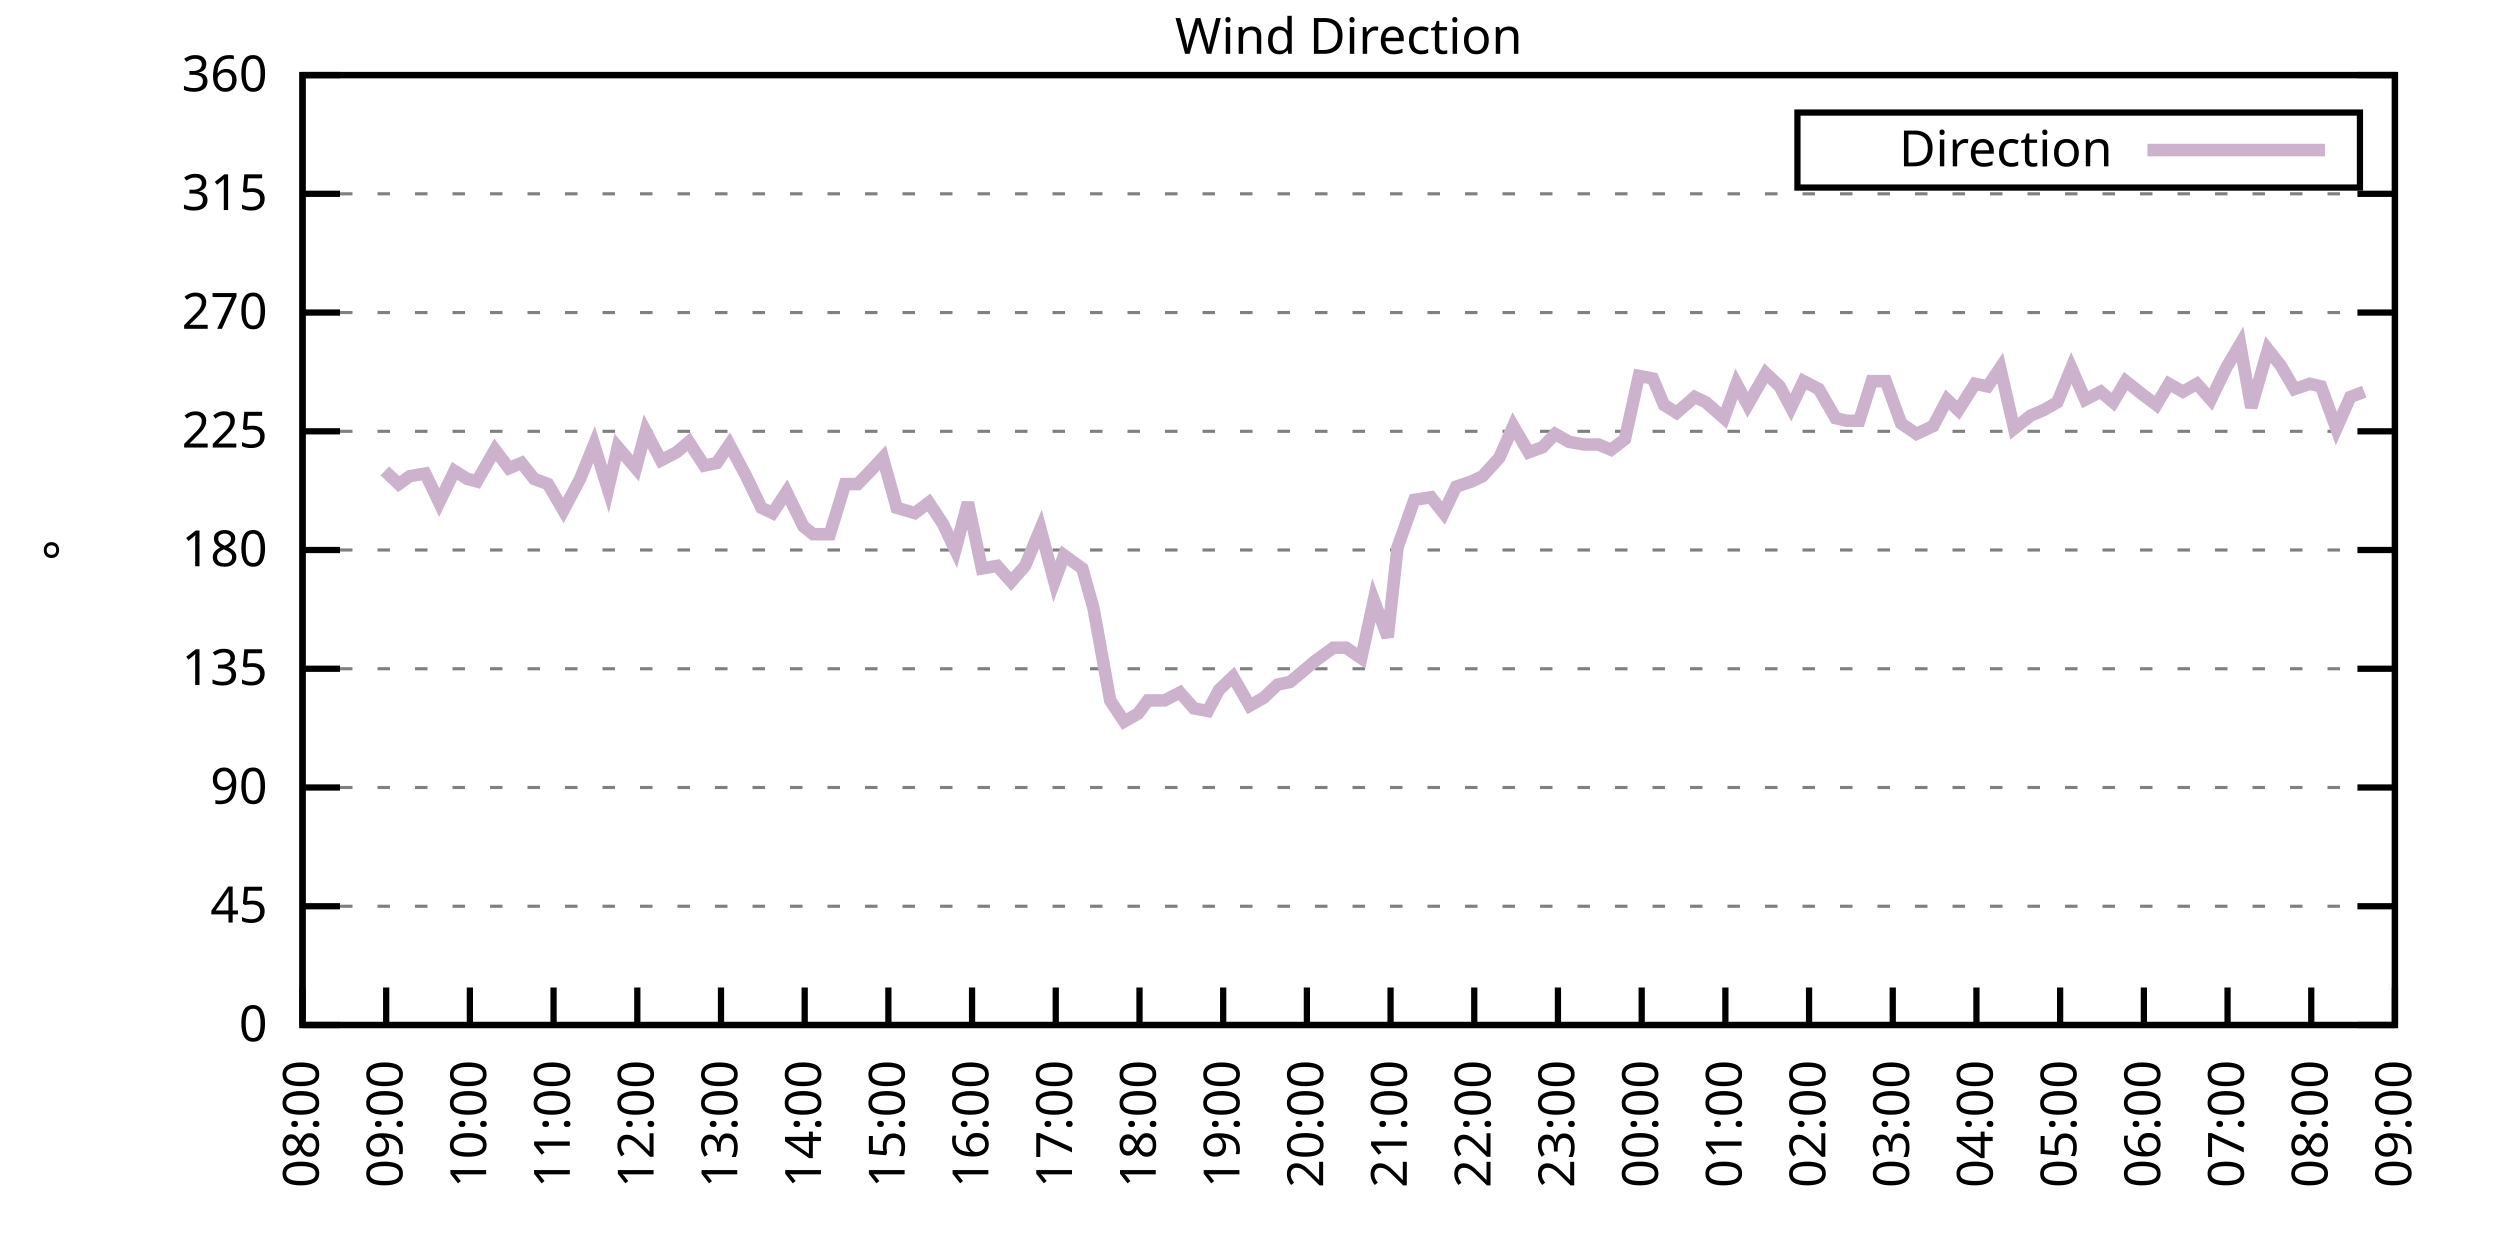
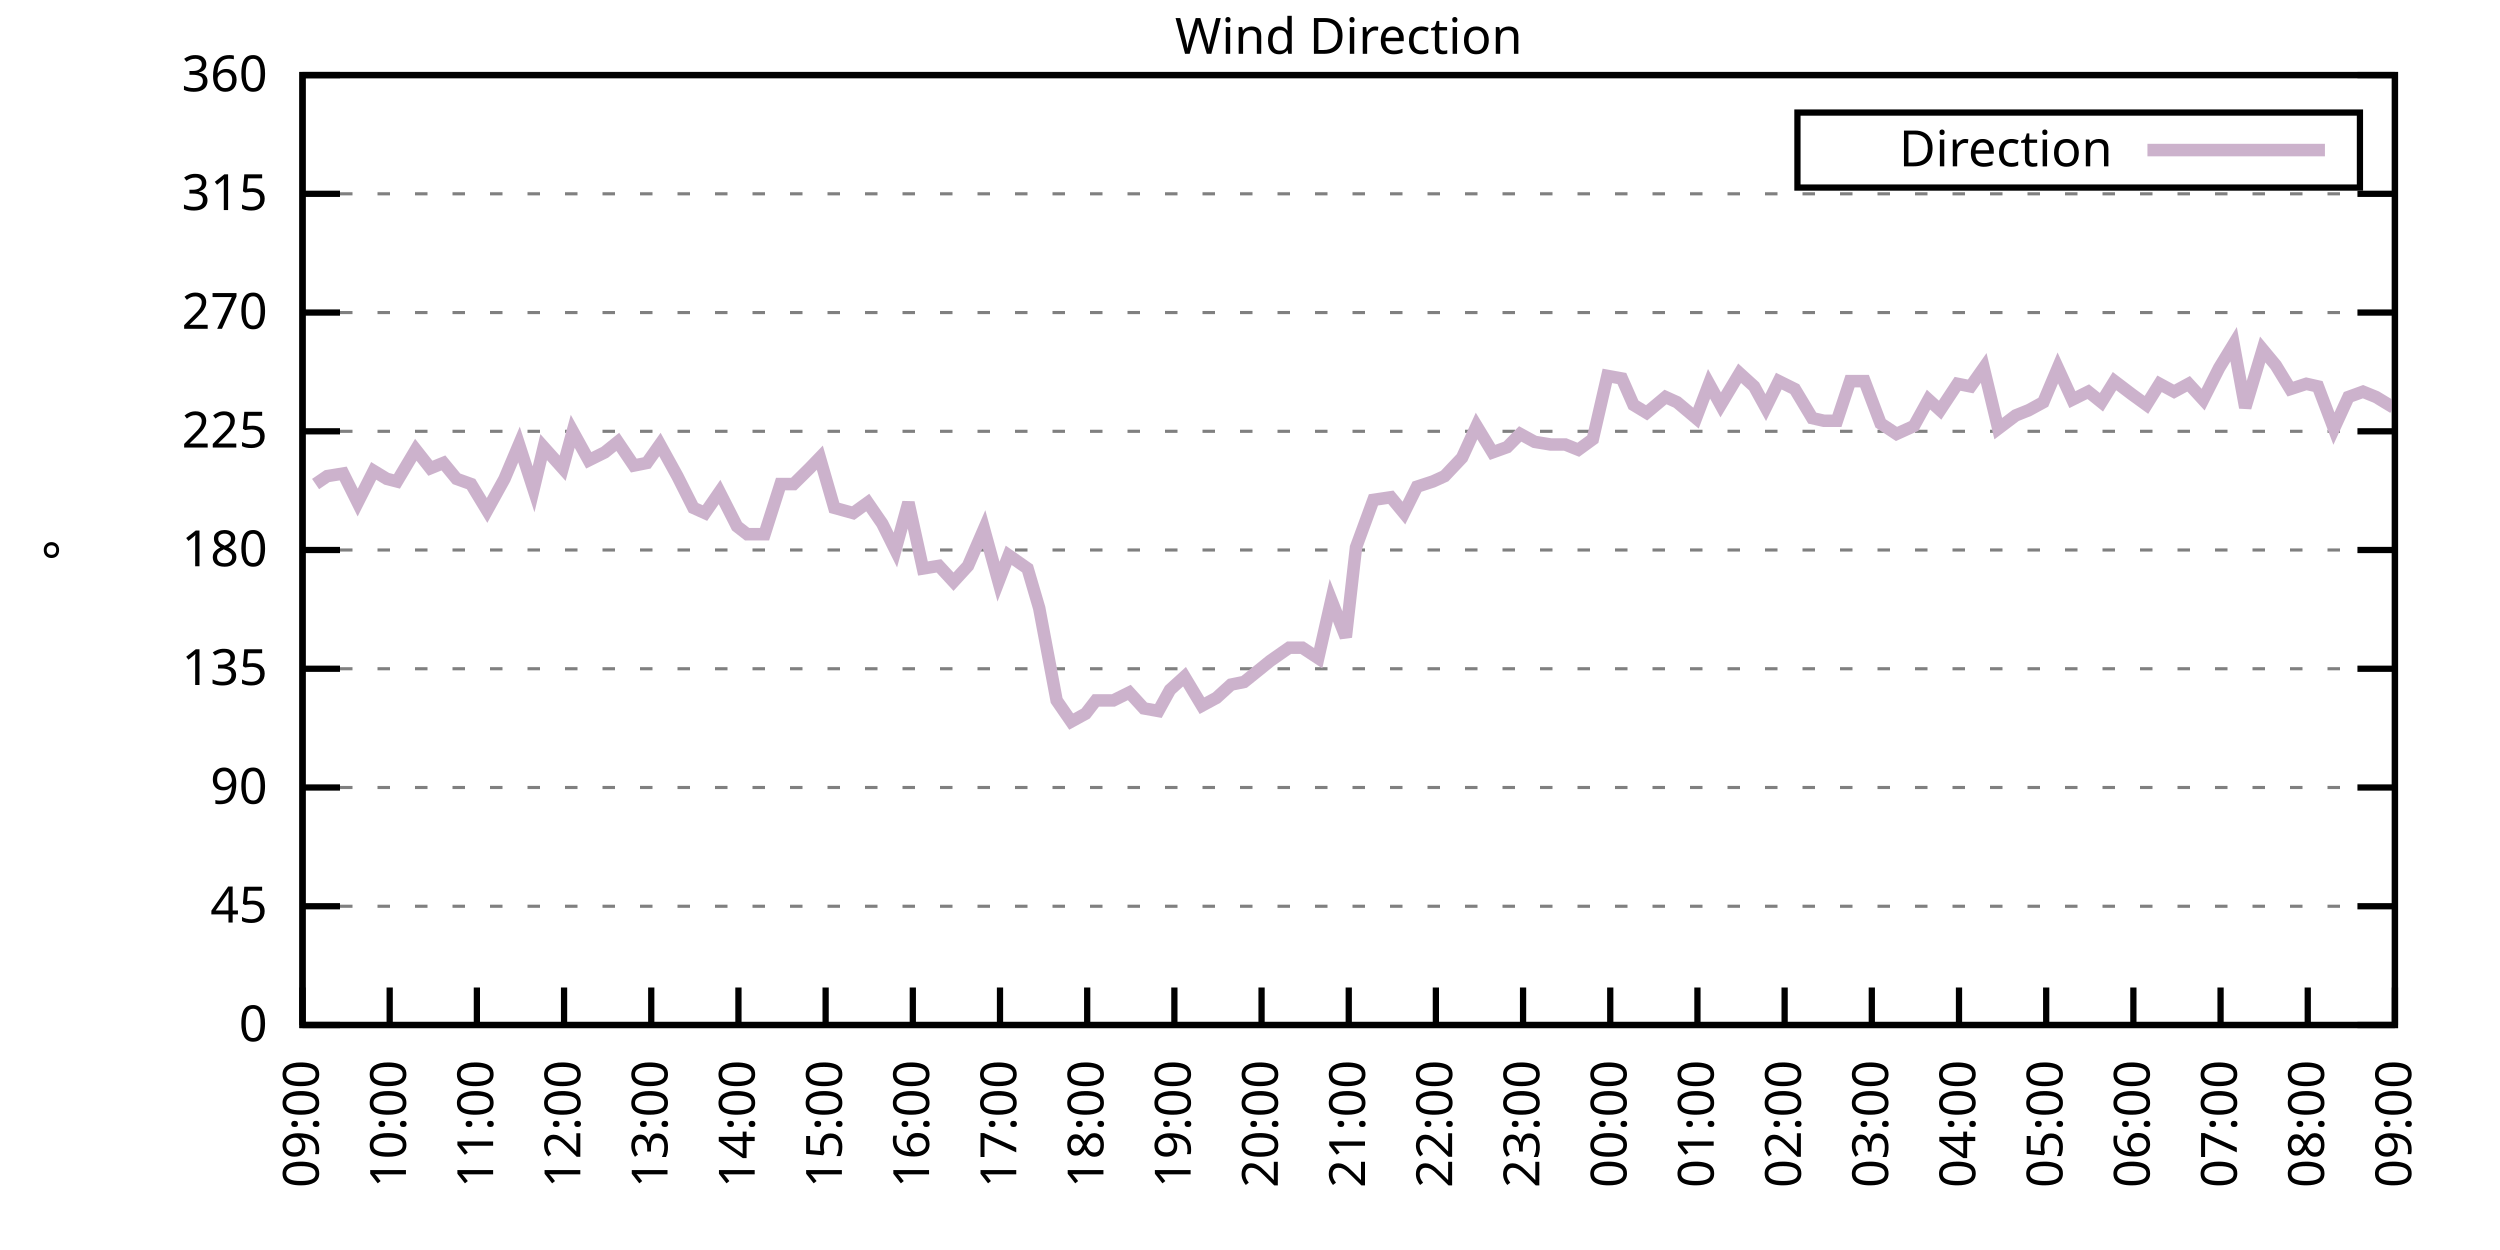
<svg xmlns="http://www.w3.org/2000/svg" xmlns:xlink="http://www.w3.org/1999/xlink" width="400" height="200" viewBox="0 0 400 200">
  <g id="gnuplot_canvas">
    <rect x="0" y="0" width="400" height="200" fill="none" />
    <defs>
      <circle id="gpDot" r="0.5" stroke-width="0.5" stroke="currentColor" />
      <path id="gpPt0" stroke-width="0.333" stroke="currentColor" d="M-1,0 h2 M0,-1 v2" />
      <path id="gpPt1" stroke-width="0.333" stroke="currentColor" d="M-1,-1 L1,1 M1,-1 L-1,1" />
      <path id="gpPt2" stroke-width="0.333" stroke="currentColor" d="M-1,0 L1,0 M0,-1 L0,1 M-1,-1 L1,1 M-1,1 L1,-1" />
      <rect id="gpPt3" stroke-width="0.333" stroke="currentColor" x="-1" y="-1" width="2" height="2" />
      <rect id="gpPt4" stroke-width="0.333" stroke="currentColor" fill="currentColor" x="-1" y="-1" width="2" height="2" />
      <circle id="gpPt5" stroke-width="0.333" stroke="currentColor" cx="0" cy="0" r="1" />
      <use xlink:href="#gpPt5" id="gpPt6" fill="currentColor" stroke="none" />
      <path id="gpPt7" stroke-width="0.333" stroke="currentColor" d="M0,-1.33 L-1.33,0.67 L1.33,0.67 z" />
      <use xlink:href="#gpPt7" id="gpPt8" fill="currentColor" stroke="none" />
      <use xlink:href="#gpPt7" id="gpPt9" stroke="currentColor" transform="rotate(180)" />
      <use xlink:href="#gpPt9" id="gpPt10" fill="currentColor" stroke="none" />
      <use xlink:href="#gpPt3" id="gpPt11" stroke="currentColor" transform="rotate(45)" />
      <use xlink:href="#gpPt11" id="gpPt12" fill="currentColor" stroke="none" />
      <path id="gpPt13" stroke-width="0.333" stroke="currentColor" d="M0,1.330 L1.265,0.411 L0.782,-1.067 L-0.782,-1.076 L-1.265,0.411 z" />
      <use xlink:href="#gpPt13" id="gpPt14" fill="currentColor" stroke="none" />
      <filter id="textbox" filterUnits="objectBoundingBox" x="0" y="0" height="1" width="1">
        <feFlood flood-color="white" flood-opacity="1" result="bgnd" />
        <feComposite in="SourceGraphic" in2="bgnd" operator="atop" />
      </filter>
      <filter id="greybox" filterUnits="objectBoundingBox" x="0" y="0" height="1" width="1">
        <feFlood flood-color="lightgrey" flood-opacity="1" result="grey" />
        <feComposite in="SourceGraphic" in2="grey" operator="atop" />
      </filter>
    </defs>
    <g fill="none" color="white" stroke="currentColor" stroke-width="1.00" stroke-linecap="butt" stroke-linejoin="miter">
</g>
    <g fill="none" color="black" stroke="currentColor" stroke-width="1.00" stroke-linecap="butt" stroke-linejoin="miter">
      <g stroke="none" shape-rendering="crispEdges">
        <polygon fill="rgb(255, 255, 255)" points="48.40,164.00 383.18,164.00 383.18,12.02 48.40,12.02 " />
      </g>
    </g>
    <g fill="none" color="black" stroke="currentColor" stroke-width="1.00" stroke-linecap="butt" stroke-linejoin="miter">
</g>
    <g fill="none" color="black" stroke="black" stroke-width="0.50" stroke-linecap="butt" stroke-linejoin="miter">
</g>
    <g fill="none" color="gray" stroke="currentColor" stroke-width="0.50" stroke-linecap="butt" stroke-linejoin="miter">
      <path stroke="gray" stroke-dasharray="2,4" class="gridline" d="M48.40,164.00 L383.19,164.00  " />
    </g>
    <g fill="none" color="gray" stroke="gray" stroke-width="1.00" stroke-linecap="butt" stroke-linejoin="miter">
</g>
    <g fill="none" color="black" stroke="currentColor" stroke-width="1.00" stroke-linecap="butt" stroke-linejoin="miter">
      <path stroke="black" d="M48.40,164.00 L54.40,164.00 M383.19,164.00 L377.19,164.00  " />
      <g transform="translate(42.80,166.60)" stroke="none" fill="black" font-family="Sans" font-size="8.00" text-anchor="end">
        <text>
          <tspan font-family="Sans"> 0</tspan>
        </text>
      </g>
    </g>
    <g fill="none" color="black" stroke="currentColor" stroke-width="1.00" stroke-linecap="butt" stroke-linejoin="miter">
</g>
    <g fill="none" color="black" stroke="black" stroke-width="0.50" stroke-linecap="butt" stroke-linejoin="miter">
</g>
    <g fill="none" color="gray" stroke="currentColor" stroke-width="0.50" stroke-linecap="butt" stroke-linejoin="miter">
      <path stroke="gray" stroke-dasharray="2,4" class="gridline" d="M48.40,145.00 L383.19,145.00  " />
    </g>
    <g fill="none" color="gray" stroke="gray" stroke-width="1.00" stroke-linecap="butt" stroke-linejoin="miter">
</g>
    <g fill="none" color="black" stroke="currentColor" stroke-width="1.00" stroke-linecap="butt" stroke-linejoin="miter">
      <path stroke="black" d="M48.40,145.00 L54.40,145.00 M383.19,145.00 L377.19,145.00  " />
      <g transform="translate(42.80,147.60)" stroke="none" fill="black" font-family="Sans" font-size="8.00" text-anchor="end">
        <text>
          <tspan font-family="Sans"> 45</tspan>
        </text>
      </g>
    </g>
    <g fill="none" color="black" stroke="currentColor" stroke-width="1.00" stroke-linecap="butt" stroke-linejoin="miter">
</g>
    <g fill="none" color="black" stroke="black" stroke-width="0.50" stroke-linecap="butt" stroke-linejoin="miter">
</g>
    <g fill="none" color="gray" stroke="currentColor" stroke-width="0.50" stroke-linecap="butt" stroke-linejoin="miter">
      <path stroke="gray" stroke-dasharray="2,4" class="gridline" d="M48.40,126.00 L383.19,126.00  " />
    </g>
    <g fill="none" color="gray" stroke="gray" stroke-width="1.00" stroke-linecap="butt" stroke-linejoin="miter">
</g>
    <g fill="none" color="black" stroke="currentColor" stroke-width="1.00" stroke-linecap="butt" stroke-linejoin="miter">
      <path stroke="black" d="M48.40,126.00 L54.40,126.00 M383.19,126.00 L377.19,126.00  " />
      <g transform="translate(42.80,128.60)" stroke="none" fill="black" font-family="Sans" font-size="8.00" text-anchor="end">
        <text>
          <tspan font-family="Sans"> 90</tspan>
        </text>
      </g>
    </g>
    <g fill="none" color="black" stroke="currentColor" stroke-width="1.00" stroke-linecap="butt" stroke-linejoin="miter">
</g>
    <g fill="none" color="black" stroke="black" stroke-width="0.50" stroke-linecap="butt" stroke-linejoin="miter">
</g>
    <g fill="none" color="gray" stroke="currentColor" stroke-width="0.50" stroke-linecap="butt" stroke-linejoin="miter">
      <path stroke="gray" stroke-dasharray="2,4" class="gridline" d="M48.40,107.00 L383.19,107.00  " />
    </g>
    <g fill="none" color="gray" stroke="gray" stroke-width="1.00" stroke-linecap="butt" stroke-linejoin="miter">
</g>
    <g fill="none" color="black" stroke="currentColor" stroke-width="1.00" stroke-linecap="butt" stroke-linejoin="miter">
      <path stroke="black" d="M48.40,107.00 L54.40,107.00 M383.19,107.00 L377.19,107.00  " />
      <g transform="translate(42.80,109.60)" stroke="none" fill="black" font-family="Sans" font-size="8.00" text-anchor="end">
        <text>
          <tspan font-family="Sans"> 135</tspan>
        </text>
      </g>
    </g>
    <g fill="none" color="black" stroke="currentColor" stroke-width="1.00" stroke-linecap="butt" stroke-linejoin="miter">
</g>
    <g fill="none" color="black" stroke="black" stroke-width="0.50" stroke-linecap="butt" stroke-linejoin="miter">
</g>
    <g fill="none" color="gray" stroke="currentColor" stroke-width="0.50" stroke-linecap="butt" stroke-linejoin="miter">
      <path stroke="gray" stroke-dasharray="2,4" class="gridline" d="M48.40,88.00 L383.19,88.00  " />
    </g>
    <g fill="none" color="gray" stroke="gray" stroke-width="1.00" stroke-linecap="butt" stroke-linejoin="miter">
</g>
    <g fill="none" color="black" stroke="currentColor" stroke-width="1.00" stroke-linecap="butt" stroke-linejoin="miter">
      <path stroke="black" d="M48.40,88.00 L54.40,88.00 M383.19,88.00 L377.19,88.00  " />
      <g transform="translate(42.80,90.60)" stroke="none" fill="black" font-family="Sans" font-size="8.00" text-anchor="end">
        <text>
          <tspan font-family="Sans"> 180</tspan>
        </text>
      </g>
    </g>
    <g fill="none" color="black" stroke="currentColor" stroke-width="1.00" stroke-linecap="butt" stroke-linejoin="miter">
</g>
    <g fill="none" color="black" stroke="black" stroke-width="0.50" stroke-linecap="butt" stroke-linejoin="miter">
</g>
    <g fill="none" color="gray" stroke="currentColor" stroke-width="0.50" stroke-linecap="butt" stroke-linejoin="miter">
      <path stroke="gray" stroke-dasharray="2,4" class="gridline" d="M48.40,69.01 L383.19,69.01  " />
    </g>
    <g fill="none" color="gray" stroke="gray" stroke-width="1.00" stroke-linecap="butt" stroke-linejoin="miter">
</g>
    <g fill="none" color="black" stroke="currentColor" stroke-width="1.00" stroke-linecap="butt" stroke-linejoin="miter">
      <path stroke="black" d="M48.40,69.01 L54.40,69.01 M383.19,69.01 L377.19,69.01  " />
      <g transform="translate(42.80,71.61)" stroke="none" fill="black" font-family="Sans" font-size="8.00" text-anchor="end">
        <text>
          <tspan font-family="Sans"> 225</tspan>
        </text>
      </g>
    </g>
    <g fill="none" color="black" stroke="currentColor" stroke-width="1.00" stroke-linecap="butt" stroke-linejoin="miter">
</g>
    <g fill="none" color="black" stroke="black" stroke-width="0.50" stroke-linecap="butt" stroke-linejoin="miter">
</g>
    <g fill="none" color="gray" stroke="currentColor" stroke-width="0.50" stroke-linecap="butt" stroke-linejoin="miter">
      <path stroke="gray" stroke-dasharray="2,4" class="gridline" d="M48.40,50.01 L383.19,50.01  " />
    </g>
    <g fill="none" color="gray" stroke="gray" stroke-width="1.00" stroke-linecap="butt" stroke-linejoin="miter">
</g>
    <g fill="none" color="black" stroke="currentColor" stroke-width="1.00" stroke-linecap="butt" stroke-linejoin="miter">
      <path stroke="black" d="M48.40,50.01 L54.40,50.01 M383.19,50.01 L377.19,50.01  " />
      <g transform="translate(42.80,52.61)" stroke="none" fill="black" font-family="Sans" font-size="8.00" text-anchor="end">
        <text>
          <tspan font-family="Sans"> 270</tspan>
        </text>
      </g>
    </g>
    <g fill="none" color="black" stroke="currentColor" stroke-width="1.00" stroke-linecap="butt" stroke-linejoin="miter">
</g>
    <g fill="none" color="black" stroke="black" stroke-width="0.50" stroke-linecap="butt" stroke-linejoin="miter">
</g>
    <g fill="none" color="gray" stroke="currentColor" stroke-width="0.50" stroke-linecap="butt" stroke-linejoin="miter">
      <path stroke="gray" stroke-dasharray="2,4" class="gridline" d="M48.40,31.01 L383.19,31.01  " />
    </g>
    <g fill="none" color="gray" stroke="gray" stroke-width="1.00" stroke-linecap="butt" stroke-linejoin="miter">
</g>
    <g fill="none" color="black" stroke="currentColor" stroke-width="1.00" stroke-linecap="butt" stroke-linejoin="miter">
      <path stroke="black" d="M48.40,31.01 L54.40,31.01 M383.19,31.01 L377.19,31.01  " />
      <g transform="translate(42.80,33.61)" stroke="none" fill="black" font-family="Sans" font-size="8.00" text-anchor="end">
        <text>
          <tspan font-family="Sans"> 315</tspan>
        </text>
      </g>
    </g>
    <g fill="none" color="black" stroke="currentColor" stroke-width="1.00" stroke-linecap="butt" stroke-linejoin="miter">
</g>
    <g fill="none" color="black" stroke="black" stroke-width="0.50" stroke-linecap="butt" stroke-linejoin="miter">
</g>
    <g fill="none" color="gray" stroke="currentColor" stroke-width="0.50" stroke-linecap="butt" stroke-linejoin="miter">
      <path stroke="gray" stroke-dasharray="2,4" class="gridline" d="M48.40,12.01 L383.19,12.01  " />
    </g>
    <g fill="none" color="gray" stroke="gray" stroke-width="1.00" stroke-linecap="butt" stroke-linejoin="miter">
</g>
    <g fill="none" color="black" stroke="currentColor" stroke-width="1.00" stroke-linecap="butt" stroke-linejoin="miter">
      <path stroke="black" d="M48.40,12.01 L54.40,12.01 M383.19,12.01 L377.19,12.01  " />
      <g transform="translate(42.80,14.61)" stroke="none" fill="black" font-family="Sans" font-size="8.00" text-anchor="end">
        <text>
          <tspan font-family="Sans"> 360</tspan>
        </text>
      </g>
    </g>
    <g fill="none" color="black" stroke="currentColor" stroke-width="1.00" stroke-linecap="butt" stroke-linejoin="miter">
      <path stroke="black" d="M48.40,164.00 L48.40,158.00  " />
      <g transform="translate(51.00,169.60) rotate(270.00)" stroke="none" fill="black" font-family="Sans" font-size="8.00" text-anchor="end">
        <text>
-           <tspan font-family="Sans">08:00</tspan>
-         </text>
-       </g>
-     </g>
-     <g fill="none" color="black" stroke="currentColor" stroke-width="1.00" stroke-linecap="butt" stroke-linejoin="miter">
-       <path stroke="black" d="M61.79,164.00 L61.79,158.00  " />
-       <g transform="translate(64.39,169.60) rotate(270.00)" stroke="none" fill="black" font-family="Sans" font-size="8.00" text-anchor="end">
-         <text>
          <tspan font-family="Sans">09:00</tspan>
        </text>
      </g>
    </g>
    <g fill="none" color="black" stroke="currentColor" stroke-width="1.00" stroke-linecap="butt" stroke-linejoin="miter">
-       <path stroke="black" d="M75.18,164.00 L75.18,158.00  " />
-       <g transform="translate(77.78,169.60) rotate(270.00)" stroke="none" fill="black" font-family="Sans" font-size="8.00" text-anchor="end">
+       <path stroke="black" d="M62.35,164.00 L62.35,158.00  " />
+       <g transform="translate(64.95,169.60) rotate(270.00)" stroke="none" fill="black" font-family="Sans" font-size="8.00" text-anchor="end">
        <text>
          <tspan font-family="Sans">10:00</tspan>
        </text>
      </g>
    </g>
    <g fill="none" color="black" stroke="currentColor" stroke-width="1.00" stroke-linecap="butt" stroke-linejoin="miter">
-       <path stroke="black" d="M88.57,164.00 L88.57,158.00  " />
-       <g transform="translate(91.17,169.60) rotate(270.00)" stroke="none" fill="black" font-family="Sans" font-size="8.00" text-anchor="end">
+       <path stroke="black" d="M76.30,164.00 L76.30,158.00  " />
+       <g transform="translate(78.90,169.60) rotate(270.00)" stroke="none" fill="black" font-family="Sans" font-size="8.00" text-anchor="end">
        <text>
          <tspan font-family="Sans">11:00</tspan>
        </text>
      </g>
    </g>
    <g fill="none" color="black" stroke="currentColor" stroke-width="1.00" stroke-linecap="butt" stroke-linejoin="miter">
-       <path stroke="black" d="M101.97,164.00 L101.97,158.00  " />
-       <g transform="translate(104.57,169.60) rotate(270.00)" stroke="none" fill="black" font-family="Sans" font-size="8.00" text-anchor="end">
+       <path stroke="black" d="M90.25,164.00 L90.25,158.00  " />
+       <g transform="translate(92.85,169.60) rotate(270.00)" stroke="none" fill="black" font-family="Sans" font-size="8.00" text-anchor="end">
        <text>
          <tspan font-family="Sans">12:00</tspan>
        </text>
      </g>
    </g>
    <g fill="none" color="black" stroke="currentColor" stroke-width="1.00" stroke-linecap="butt" stroke-linejoin="miter">
-       <path stroke="black" d="M115.36,164.00 L115.36,158.00  " />
-       <g transform="translate(117.96,169.60) rotate(270.00)" stroke="none" fill="black" font-family="Sans" font-size="8.00" text-anchor="end">
+       <path stroke="black" d="M104.20,164.00 L104.20,158.00  " />
+       <g transform="translate(106.80,169.60) rotate(270.00)" stroke="none" fill="black" font-family="Sans" font-size="8.00" text-anchor="end">
        <text>
          <tspan font-family="Sans">13:00</tspan>
        </text>
      </g>
    </g>
    <g fill="none" color="black" stroke="currentColor" stroke-width="1.00" stroke-linecap="butt" stroke-linejoin="miter">
-       <path stroke="black" d="M128.75,164.00 L128.75,158.00  " />
-       <g transform="translate(131.35,169.60) rotate(270.00)" stroke="none" fill="black" font-family="Sans" font-size="8.00" text-anchor="end">
+       <path stroke="black" d="M118.15,164.00 L118.15,158.00  " />
+       <g transform="translate(120.75,169.60) rotate(270.00)" stroke="none" fill="black" font-family="Sans" font-size="8.00" text-anchor="end">
        <text>
          <tspan font-family="Sans">14:00</tspan>
        </text>
      </g>
    </g>
    <g fill="none" color="black" stroke="currentColor" stroke-width="1.00" stroke-linecap="butt" stroke-linejoin="miter">
-       <path stroke="black" d="M142.14,164.00 L142.14,158.00  " />
-       <g transform="translate(144.74,169.60) rotate(270.00)" stroke="none" fill="black" font-family="Sans" font-size="8.00" text-anchor="end">
+       <path stroke="black" d="M132.10,164.00 L132.10,158.00  " />
+       <g transform="translate(134.70,169.60) rotate(270.00)" stroke="none" fill="black" font-family="Sans" font-size="8.00" text-anchor="end">
        <text>
          <tspan font-family="Sans">15:00</tspan>
        </text>
      </g>
    </g>
    <g fill="none" color="black" stroke="currentColor" stroke-width="1.00" stroke-linecap="butt" stroke-linejoin="miter">
-       <path stroke="black" d="M155.53,164.00 L155.53,158.00  " />
-       <g transform="translate(158.13,169.60) rotate(270.00)" stroke="none" fill="black" font-family="Sans" font-size="8.00" text-anchor="end">
+       <path stroke="black" d="M146.05,164.00 L146.05,158.00  " />
+       <g transform="translate(148.65,169.60) rotate(270.00)" stroke="none" fill="black" font-family="Sans" font-size="8.00" text-anchor="end">
        <text>
          <tspan font-family="Sans">16:00</tspan>
        </text>
      </g>
    </g>
    <g fill="none" color="black" stroke="currentColor" stroke-width="1.00" stroke-linecap="butt" stroke-linejoin="miter">
-       <path stroke="black" d="M168.92,164.00 L168.92,158.00  " />
-       <g transform="translate(171.52,169.60) rotate(270.00)" stroke="none" fill="black" font-family="Sans" font-size="8.00" text-anchor="end">
+       <path stroke="black" d="M160.00,164.00 L160.00,158.00  " />
+       <g transform="translate(162.60,169.60) rotate(270.00)" stroke="none" fill="black" font-family="Sans" font-size="8.00" text-anchor="end">
        <text>
          <tspan font-family="Sans">17:00</tspan>
        </text>
      </g>
    </g>
    <g fill="none" color="black" stroke="currentColor" stroke-width="1.00" stroke-linecap="butt" stroke-linejoin="miter">
-       <path stroke="black" d="M182.32,164.00 L182.32,158.00  " />
-       <g transform="translate(184.92,169.60) rotate(270.00)" stroke="none" fill="black" font-family="Sans" font-size="8.00" text-anchor="end">
+       <path stroke="black" d="M173.95,164.00 L173.95,158.00  " />
+       <g transform="translate(176.55,169.60) rotate(270.00)" stroke="none" fill="black" font-family="Sans" font-size="8.00" text-anchor="end">
        <text>
          <tspan font-family="Sans">18:00</tspan>
        </text>
      </g>
    </g>
    <g fill="none" color="black" stroke="currentColor" stroke-width="1.00" stroke-linecap="butt" stroke-linejoin="miter">
-       <path stroke="black" d="M195.71,164.00 L195.71,158.00  " />
-       <g transform="translate(198.31,169.60) rotate(270.00)" stroke="none" fill="black" font-family="Sans" font-size="8.00" text-anchor="end">
+       <path stroke="black" d="M187.90,164.00 L187.90,158.00  " />
+       <g transform="translate(190.50,169.60) rotate(270.00)" stroke="none" fill="black" font-family="Sans" font-size="8.00" text-anchor="end">
        <text>
          <tspan font-family="Sans">19:00</tspan>
        </text>
      </g>
    </g>
    <g fill="none" color="black" stroke="currentColor" stroke-width="1.00" stroke-linecap="butt" stroke-linejoin="miter">
-       <path stroke="black" d="M209.10,164.00 L209.10,158.00  " />
-       <g transform="translate(211.70,169.60) rotate(270.00)" stroke="none" fill="black" font-family="Sans" font-size="8.00" text-anchor="end">
+       <path stroke="black" d="M201.85,164.00 L201.85,158.00  " />
+       <g transform="translate(204.45,169.60) rotate(270.00)" stroke="none" fill="black" font-family="Sans" font-size="8.00" text-anchor="end">
        <text>
          <tspan font-family="Sans">20:00</tspan>
        </text>
      </g>
    </g>
    <g fill="none" color="black" stroke="currentColor" stroke-width="1.00" stroke-linecap="butt" stroke-linejoin="miter">
-       <path stroke="black" d="M222.49,164.00 L222.49,158.00  " />
-       <g transform="translate(225.09,169.60) rotate(270.00)" stroke="none" fill="black" font-family="Sans" font-size="8.00" text-anchor="end">
+       <path stroke="black" d="M215.80,164.00 L215.80,158.00  " />
+       <g transform="translate(218.40,169.60) rotate(270.00)" stroke="none" fill="black" font-family="Sans" font-size="8.00" text-anchor="end">
        <text>
          <tspan font-family="Sans">21:00</tspan>
        </text>
      </g>
    </g>
    <g fill="none" color="black" stroke="currentColor" stroke-width="1.00" stroke-linecap="butt" stroke-linejoin="miter">
-       <path stroke="black" d="M235.88,164.00 L235.88,158.00  " />
-       <g transform="translate(238.48,169.60) rotate(270.00)" stroke="none" fill="black" font-family="Sans" font-size="8.00" text-anchor="end">
+       <path stroke="black" d="M229.74,164.00 L229.74,158.00  " />
+       <g transform="translate(232.34,169.60) rotate(270.00)" stroke="none" fill="black" font-family="Sans" font-size="8.00" text-anchor="end">
        <text>
          <tspan font-family="Sans">22:00</tspan>
        </text>
      </g>
    </g>
    <g fill="none" color="black" stroke="currentColor" stroke-width="1.00" stroke-linecap="butt" stroke-linejoin="miter">
-       <path stroke="black" d="M249.27,164.00 L249.27,158.00  " />
-       <g transform="translate(251.87,169.60) rotate(270.00)" stroke="none" fill="black" font-family="Sans" font-size="8.00" text-anchor="end">
+       <path stroke="black" d="M243.69,164.00 L243.69,158.00  " />
+       <g transform="translate(246.29,169.60) rotate(270.00)" stroke="none" fill="black" font-family="Sans" font-size="8.00" text-anchor="end">
        <text>
          <tspan font-family="Sans">23:00</tspan>
        </text>
      </g>
    </g>
    <g fill="none" color="black" stroke="currentColor" stroke-width="1.00" stroke-linecap="butt" stroke-linejoin="miter">
-       <path stroke="black" d="M262.67,164.00 L262.67,158.00  " />
-       <g transform="translate(265.27,169.60) rotate(270.00)" stroke="none" fill="black" font-family="Sans" font-size="8.00" text-anchor="end">
+       <path stroke="black" d="M257.64,164.00 L257.64,158.00  " />
+       <g transform="translate(260.24,169.60) rotate(270.00)" stroke="none" fill="black" font-family="Sans" font-size="8.00" text-anchor="end">
        <text>
          <tspan font-family="Sans">00:00</tspan>
        </text>
      </g>
    </g>
    <g fill="none" color="black" stroke="currentColor" stroke-width="1.00" stroke-linecap="butt" stroke-linejoin="miter">
-       <path stroke="black" d="M276.06,164.00 L276.06,158.00  " />
-       <g transform="translate(278.66,169.60) rotate(270.00)" stroke="none" fill="black" font-family="Sans" font-size="8.00" text-anchor="end">
+       <path stroke="black" d="M271.59,164.00 L271.59,158.00  " />
+       <g transform="translate(274.19,169.60) rotate(270.00)" stroke="none" fill="black" font-family="Sans" font-size="8.00" text-anchor="end">
        <text>
          <tspan font-family="Sans">01:00</tspan>
        </text>
      </g>
    </g>
    <g fill="none" color="black" stroke="currentColor" stroke-width="1.00" stroke-linecap="butt" stroke-linejoin="miter">
-       <path stroke="black" d="M289.45,164.00 L289.45,158.00  " />
-       <g transform="translate(292.05,169.60) rotate(270.00)" stroke="none" fill="black" font-family="Sans" font-size="8.00" text-anchor="end">
+       <path stroke="black" d="M285.54,164.00 L285.54,158.00  " />
+       <g transform="translate(288.14,169.60) rotate(270.00)" stroke="none" fill="black" font-family="Sans" font-size="8.00" text-anchor="end">
        <text>
          <tspan font-family="Sans">02:00</tspan>
        </text>
      </g>
    </g>
    <g fill="none" color="black" stroke="currentColor" stroke-width="1.00" stroke-linecap="butt" stroke-linejoin="miter">
-       <path stroke="black" d="M302.84,164.00 L302.84,158.00  " />
-       <g transform="translate(305.44,169.60) rotate(270.00)" stroke="none" fill="black" font-family="Sans" font-size="8.00" text-anchor="end">
+       <path stroke="black" d="M299.49,164.00 L299.49,158.00  " />
+       <g transform="translate(302.09,169.60) rotate(270.00)" stroke="none" fill="black" font-family="Sans" font-size="8.00" text-anchor="end">
        <text>
          <tspan font-family="Sans">03:00</tspan>
        </text>
      </g>
    </g>
    <g fill="none" color="black" stroke="currentColor" stroke-width="1.00" stroke-linecap="butt" stroke-linejoin="miter">
-       <path stroke="black" d="M316.23,164.00 L316.23,158.00  " />
-       <g transform="translate(318.83,169.60) rotate(270.00)" stroke="none" fill="black" font-family="Sans" font-size="8.00" text-anchor="end">
+       <path stroke="black" d="M313.44,164.00 L313.44,158.00  " />
+       <g transform="translate(316.04,169.60) rotate(270.00)" stroke="none" fill="black" font-family="Sans" font-size="8.00" text-anchor="end">
        <text>
          <tspan font-family="Sans">04:00</tspan>
        </text>
      </g>
    </g>
    <g fill="none" color="black" stroke="currentColor" stroke-width="1.00" stroke-linecap="butt" stroke-linejoin="miter">
-       <path stroke="black" d="M329.62,164.00 L329.62,158.00  " />
-       <g transform="translate(332.22,169.60) rotate(270.00)" stroke="none" fill="black" font-family="Sans" font-size="8.00" text-anchor="end">
+       <path stroke="black" d="M327.39,164.00 L327.39,158.00  " />
+       <g transform="translate(329.99,169.60) rotate(270.00)" stroke="none" fill="black" font-family="Sans" font-size="8.00" text-anchor="end">
        <text>
          <tspan font-family="Sans">05:00</tspan>
        </text>
      </g>
    </g>
    <g fill="none" color="black" stroke="currentColor" stroke-width="1.00" stroke-linecap="butt" stroke-linejoin="miter">
-       <path stroke="black" d="M343.02,164.00 L343.02,158.00  " />
-       <g transform="translate(345.62,169.60) rotate(270.00)" stroke="none" fill="black" font-family="Sans" font-size="8.00" text-anchor="end">
+       <path stroke="black" d="M341.34,164.00 L341.34,158.00  " />
+       <g transform="translate(343.94,169.60) rotate(270.00)" stroke="none" fill="black" font-family="Sans" font-size="8.00" text-anchor="end">
        <text>
          <tspan font-family="Sans">06:00</tspan>
        </text>
      </g>
    </g>
    <g fill="none" color="black" stroke="currentColor" stroke-width="1.00" stroke-linecap="butt" stroke-linejoin="miter">
-       <path stroke="black" d="M356.41,164.00 L356.41,158.00  " />
-       <g transform="translate(359.01,169.60) rotate(270.00)" stroke="none" fill="black" font-family="Sans" font-size="8.00" text-anchor="end">
+       <path stroke="black" d="M355.29,164.00 L355.29,158.00  " />
+       <g transform="translate(357.89,169.60) rotate(270.00)" stroke="none" fill="black" font-family="Sans" font-size="8.00" text-anchor="end">
        <text>
          <tspan font-family="Sans">07:00</tspan>
        </text>
      </g>
    </g>
    <g fill="none" color="black" stroke="currentColor" stroke-width="1.00" stroke-linecap="butt" stroke-linejoin="miter">
-       <path stroke="black" d="M369.80,164.00 L369.80,158.00  " />
-       <g transform="translate(372.40,169.60) rotate(270.00)" stroke="none" fill="black" font-family="Sans" font-size="8.00" text-anchor="end">
+       <path stroke="black" d="M369.24,164.00 L369.24,158.00  " />
+       <g transform="translate(371.84,169.60) rotate(270.00)" stroke="none" fill="black" font-family="Sans" font-size="8.00" text-anchor="end">
        <text>
          <tspan font-family="Sans">08:00</tspan>
        </text>
      </g>
    </g>
    <g fill="none" color="black" stroke="currentColor" stroke-width="1.00" stroke-linecap="butt" stroke-linejoin="miter">
      <path stroke="black" d="M383.19,164.00 L383.19,158.00  " />
      <g transform="translate(385.79,169.60) rotate(270.00)" stroke="none" fill="black" font-family="Sans" font-size="8.00" text-anchor="end">
        <text>
          <tspan font-family="Sans">09:00</tspan>
        </text>
      </g>
    </g>
    <g fill="none" color="black" stroke="currentColor" stroke-width="1.00" stroke-linecap="butt" stroke-linejoin="miter">
</g>
    <g fill="none" color="black" stroke="currentColor" stroke-width="1.00" stroke-linecap="butt" stroke-linejoin="miter">
      <path stroke="black" d="M48.40,12.01 L48.40,164.00 L383.19,164.00 L383.19,12.01 L48.40,12.01 Z  " />
    </g>
    <g fill="none" color="black" stroke="currentColor" stroke-width="1.00" stroke-linecap="butt" stroke-linejoin="miter">
</g>
    <g fill="none" color="black" stroke="currentColor" stroke-width="1.00" stroke-linecap="butt" stroke-linejoin="miter">
      <path stroke="black" d="M287.59,30.01 L287.59,18.01 L377.59,18.01 L377.59,30.01 L287.59,30.01 Z  " />
    </g>
    <g id="Wind_direction_plot_1">
      <g fill="none" color="white" stroke="black" stroke-width="2.00" stroke-linecap="butt" stroke-linejoin="miter">
</g>
      <g fill="none" color="black" stroke="currentColor" stroke-width="2.00" stroke-linecap="butt" stroke-linejoin="miter">
        <g transform="translate(337.99,26.61)" stroke="none" fill="black" font-family="Sans" font-size="8.00" text-anchor="end">
          <text>
            <tspan font-family="Sans">Direction</tspan>
          </text>
        </g>
      </g>
      <g fill="none" color="black" stroke="currentColor" stroke-width="2.00" stroke-linecap="butt" stroke-linejoin="miter">
-         <path stroke="rgb(204, 178, 204)" d="M343.59,24.01 L371.99,24.01 M61.57,75.34 L63.80,77.45 L65.59,76.18 L68.04,75.76 L70.27,80.41 L72.73,75.34   L74.74,76.61 L76.30,77.03 L79.20,71.96 L81.43,74.92 L83.44,74.07 L85.45,76.61 L87.68,77.45 L90.14,81.67   L92.82,76.61 L95.05,71.12 L97.28,78.29 L98.84,71.54 L101.74,74.92 L103.31,69.01 L105.76,73.65 L108.22,72.38   L110.22,70.70 L112.68,74.49 L114.69,74.07 L116.70,71.12 L119.38,76.18 L121.83,81.25 L123.62,82.09 L125.85,78.72   L128.53,84.21 L130.09,85.47 L132.77,85.47 L135.22,77.45 L137.23,77.45 L139.69,74.92 L141.25,73.23 L143.48,81.25   L146.38,82.09 L148.61,80.41 L150.85,83.78 L152.85,88.00 L154.86,80.41 L157.10,90.96 L159.55,90.54 L161.78,93.07   L164.01,90.54 L166.47,84.63 L168.70,93.07 L170.26,88.85 L173.17,90.96 L174.95,97.29 L177.63,112.07 L179.86,115.45   L182.09,114.18 L183.66,112.07 L186.33,112.07 L188.79,110.80 L191.02,113.34 L193.25,113.76 L195.04,110.38 L197.27,108.27   L199.95,112.91 L202.18,111.65 L204.41,109.54 L206.42,109.11 L208.43,107.43 L210.44,105.74 L213.34,103.63 L215.35,103.63   L217.80,105.31 L219.81,96.03 L222.04,101.94 L223.61,87.58 L226.29,79.98 L228.96,79.56 L230.97,82.09 L232.98,77.87   L235.44,77.03 L237.22,76.18 L239.90,73.23 L242.13,68.16 L244.59,72.38 L246.82,71.54 L248.83,69.43 L251.06,70.70   L253.51,71.12 L255.75,71.12 L257.76,71.96 L259.99,70.27 L262.22,60.14 L264.45,60.56 L266.24,64.78 L268.25,66.05   L271.15,63.52 L272.93,64.36 L275.83,66.90 L277.84,61.41 L279.63,64.78 L282.53,59.72 L284.76,61.83 L286.55,65.21   L288.56,60.98 L291.01,62.25 L293.69,66.90 L295.48,67.32 L297.48,67.32 L299.49,60.98 L301.72,60.98 L304.18,67.74   L306.63,69.43 L309.31,68.16 L311.54,63.94 L313.33,65.63 L316.01,61.41 L318.02,61.83 L320.03,58.87 L322.26,68.58   L324.94,66.47 L326.95,65.63 L329.18,64.36 L331.41,58.87 L333.64,63.94 L336.10,62.67 L338.10,64.36 L340.11,60.98   L342.79,63.10 L345.02,64.78 L347.03,61.41 L349.26,62.67 L351.50,61.41 L353.73,63.94 L356.18,58.87 L358.42,55.07   L360.20,65.21 L362.88,55.92 L364.89,58.45 L367.12,62.25 L369.58,61.41 L371.36,61.83 L373.82,68.58 L376.05,63.52   L378.28,62.67  " />
+         <path stroke="rgb(204, 178, 204)" d="M343.59,24.01 L371.99,24.01 M50.49,77.45 L52.35,76.18 L54.91,75.76 L57.23,80.41 L59.79,75.34 L61.88,76.61   L63.51,77.03 L66.53,71.96 L68.86,74.92 L70.95,74.07 L73.04,76.61 L75.37,77.45 L77.93,81.67 L80.72,76.61   L83.04,71.12 L85.37,78.29 L86.99,71.54 L90.02,74.92 L91.64,69.01 L94.20,73.65 L96.76,72.38 L98.85,70.70   L101.41,74.49 L103.50,74.07 L105.59,71.12 L108.38,76.18 L110.94,81.25 L112.80,82.09 L115.13,78.72 L117.92,84.21   L119.54,85.47 L122.33,85.47 L124.89,77.45 L126.98,77.45 L129.54,74.92 L131.17,73.23 L133.49,81.25 L136.51,82.09   L138.84,80.41 L141.16,83.78 L143.26,88.00 L145.35,80.41 L147.67,90.96 L150.23,90.54 L152.56,93.07 L154.88,90.54   L157.44,84.63 L159.76,93.07 L161.39,88.85 L164.41,90.96 L166.27,97.29 L169.06,112.07 L171.39,115.45 L173.71,114.18   L175.34,112.07 L178.13,112.07 L180.69,110.80 L183.01,113.34 L185.34,113.76 L187.20,110.38 L189.52,108.27 L192.31,112.91   L194.64,111.65 L196.96,109.54 L199.06,109.11 L201.15,107.43 L203.24,105.74 L206.26,103.63 L208.36,103.63 L210.91,105.31   L213.01,96.03 L215.33,101.94 L216.96,87.58 L219.75,79.98 L222.54,79.56 L224.63,82.09 L226.72,77.87 L229.28,77.03   L231.14,76.18 L233.93,73.23 L236.25,68.16 L238.81,72.38 L241.14,71.54 L243.23,69.43 L245.55,70.70 L248.11,71.12   L250.44,71.12 L252.53,71.96 L254.85,70.27 L257.18,60.14 L259.50,60.56 L261.36,64.78 L263.46,66.05 L266.48,63.52   L268.34,64.36 L271.36,66.90 L273.45,61.41 L275.31,64.78 L278.34,59.72 L280.66,61.83 L282.52,65.21 L284.61,60.98   L287.17,62.25 L289.96,66.90 L291.82,67.32 L293.91,67.32 L296.01,60.98 L298.33,60.98 L300.89,67.74 L303.44,69.43   L306.23,68.16 L308.56,63.94 L310.42,65.63 L313.21,61.41 L315.30,61.83 L317.39,58.87 L319.72,68.58 L322.51,66.47   L324.60,65.63 L326.93,64.36 L329.25,58.87 L331.58,63.94 L334.13,62.67 L336.23,64.36 L338.32,60.98 L341.11,63.10   L343.43,64.78 L345.53,61.41 L347.85,62.67 L350.18,61.41 L352.50,63.94 L355.06,58.87 L357.38,55.07 L359.24,65.21   L362.03,55.92 L364.13,58.45 L366.45,62.25 L369.01,61.41 L370.87,61.83 L373.43,68.58 L375.75,63.52 L378.08,62.67   L380.17,63.52 L382.96,65.21  " />
      </g>
    </g>
    <g fill="none" color="black" stroke="currentColor" stroke-width="2.00" stroke-linecap="butt" stroke-linejoin="miter">
</g>
    <g fill="none" color="black" stroke="black" stroke-width="1.00" stroke-linecap="butt" stroke-linejoin="miter">
</g>
    <g fill="none" color="black" stroke="currentColor" stroke-width="1.00" stroke-linecap="butt" stroke-linejoin="miter">
      <path stroke="black" d="M48.40,12.01 L48.40,164.00 L383.19,164.00 L383.19,12.01 L48.40,12.01 Z  " />
      <g transform="translate(12.80,88.01) rotate(270.00)" stroke="none" fill="black" font-family="Sans" font-size="8.00" text-anchor="middle">
        <text>
          <tspan font-family="Sans">°</tspan>
        </text>
      </g>
    </g>
    <g fill="none" color="black" stroke="currentColor" stroke-width="1.00" stroke-linecap="butt" stroke-linejoin="miter">
</g>
    <g fill="none" color="black" stroke="currentColor" stroke-width="1.00" stroke-linecap="butt" stroke-linejoin="miter">
      <g transform="translate(215.79,8.61)" stroke="none" fill="black" font-family="Sans" font-size="8.00" text-anchor="middle">
        <text>
          <tspan font-family="Sans">Wind Direction</tspan>
        </text>
      </g>
    </g>
    <g fill="none" color="black" stroke="currentColor" stroke-width="1.00" stroke-linecap="butt" stroke-linejoin="miter">
</g>
  </g>
</svg>
